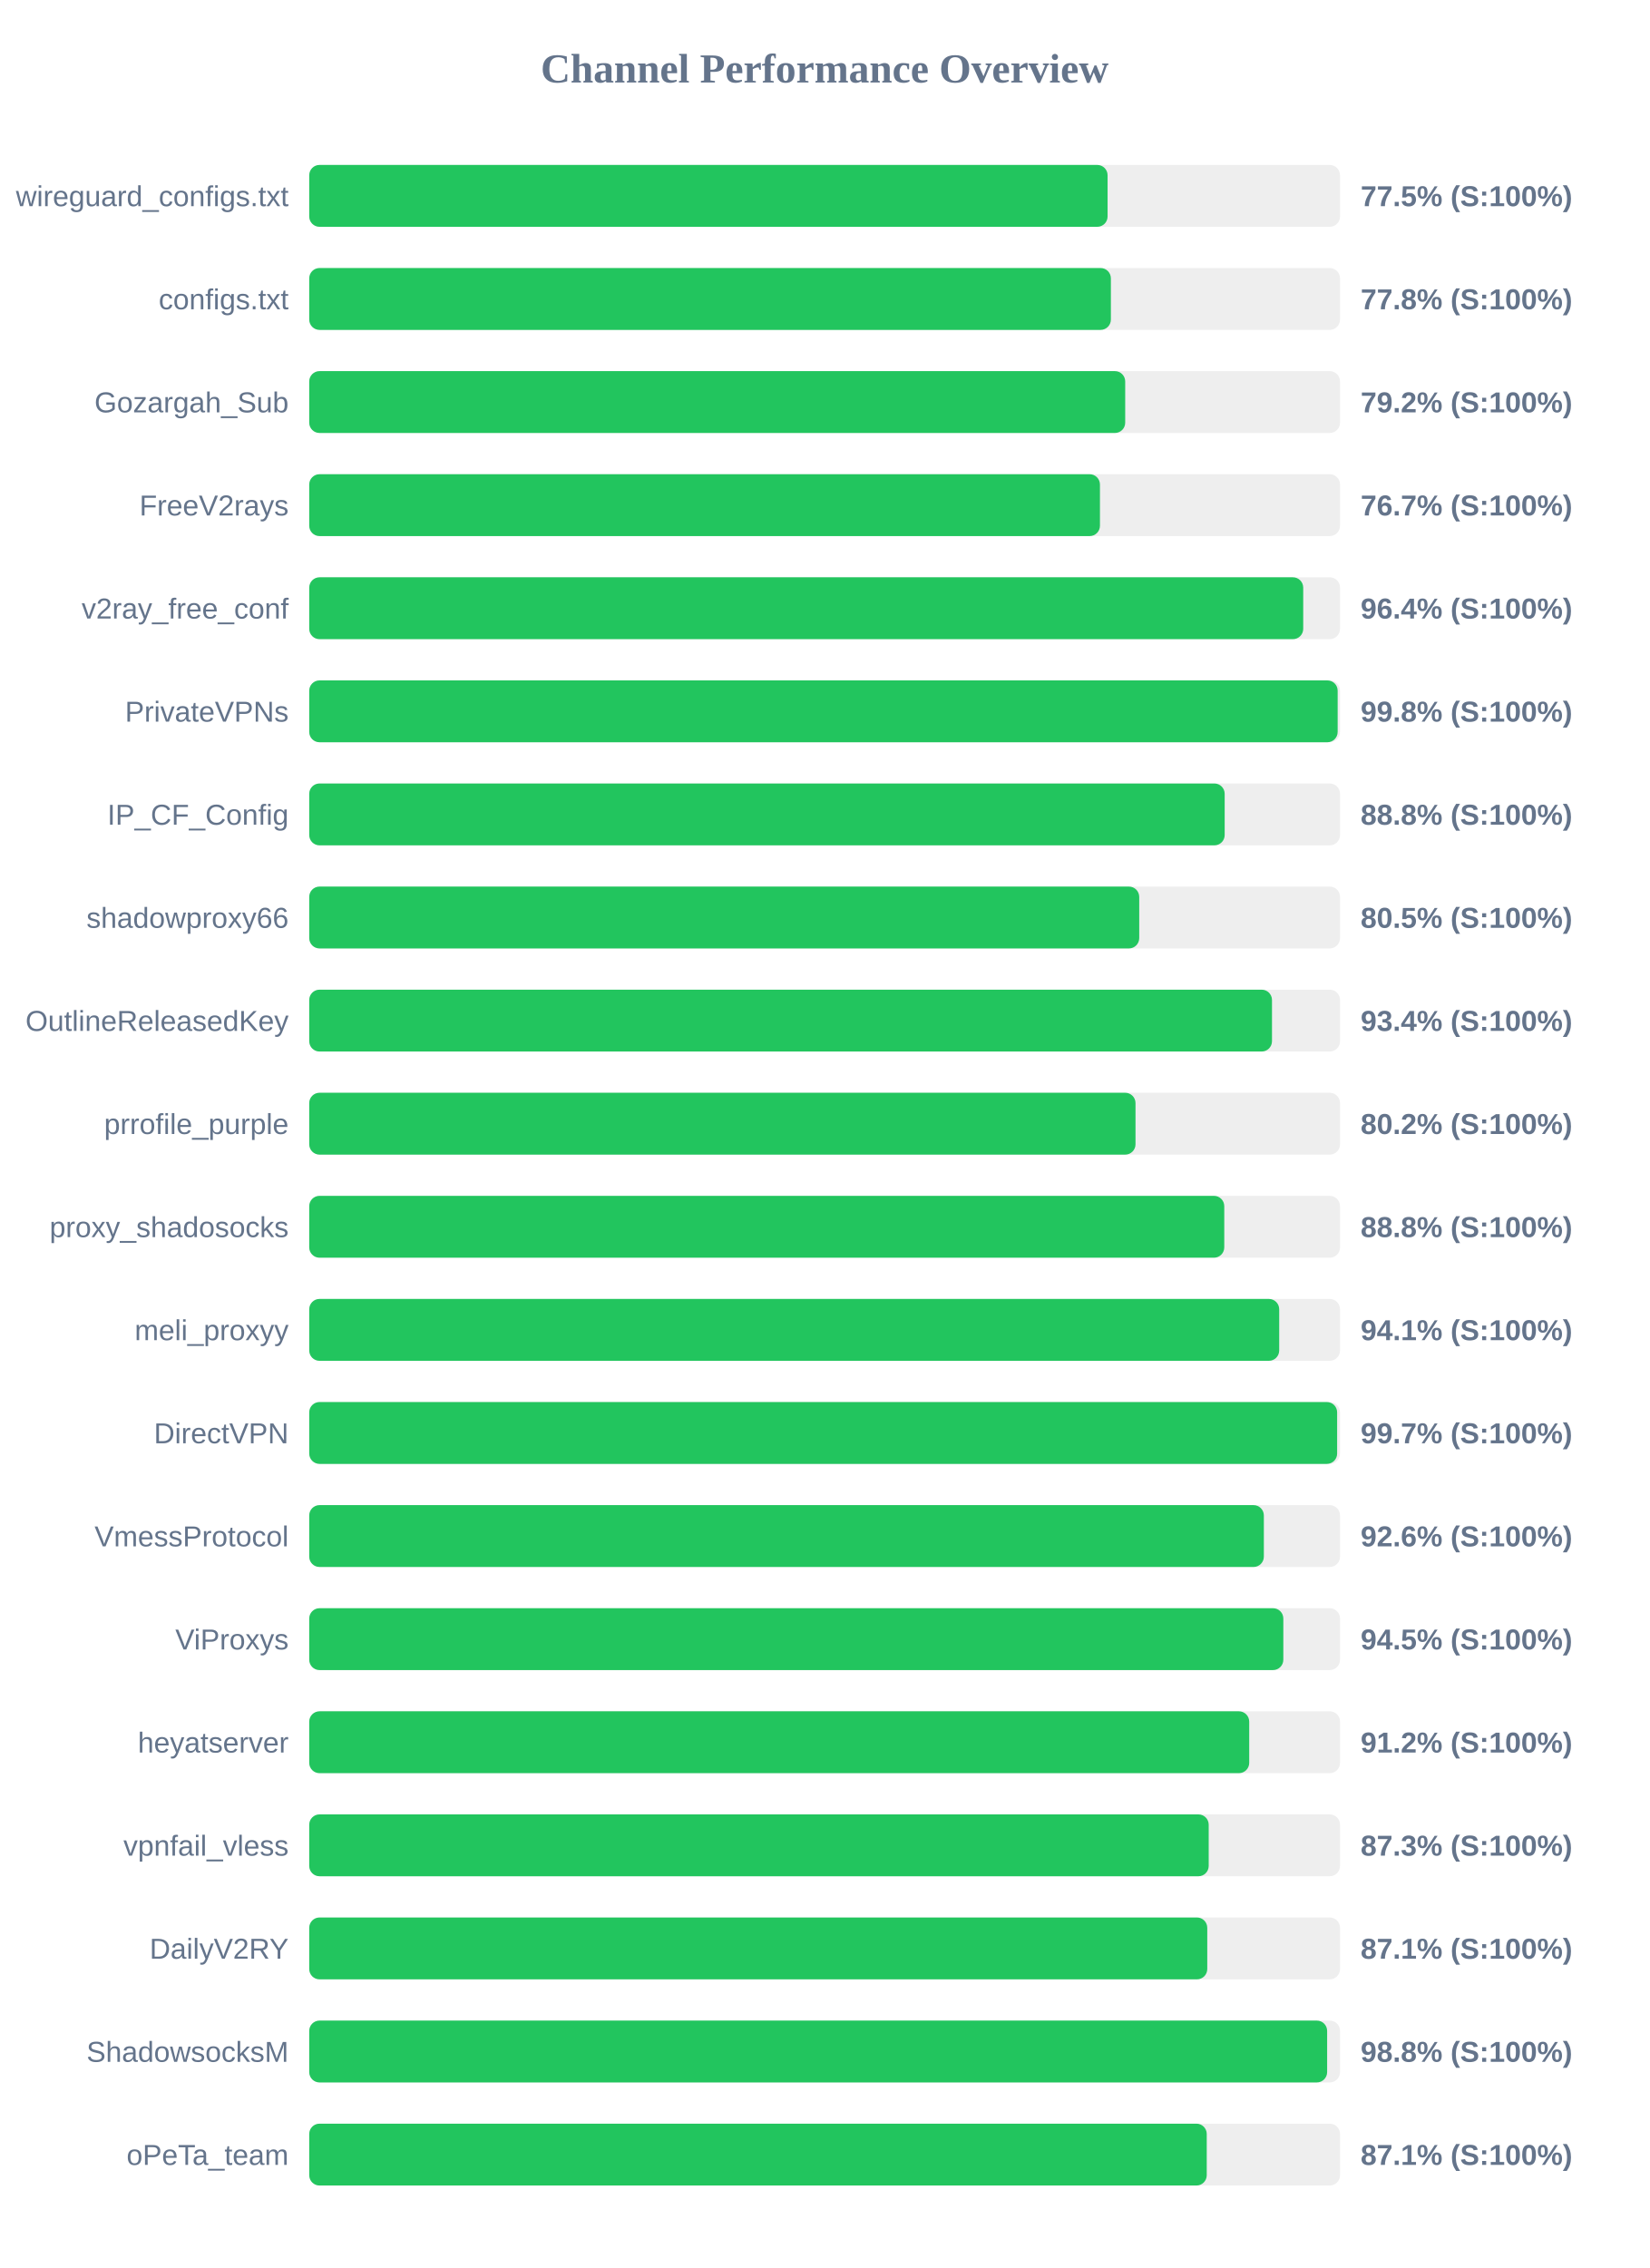
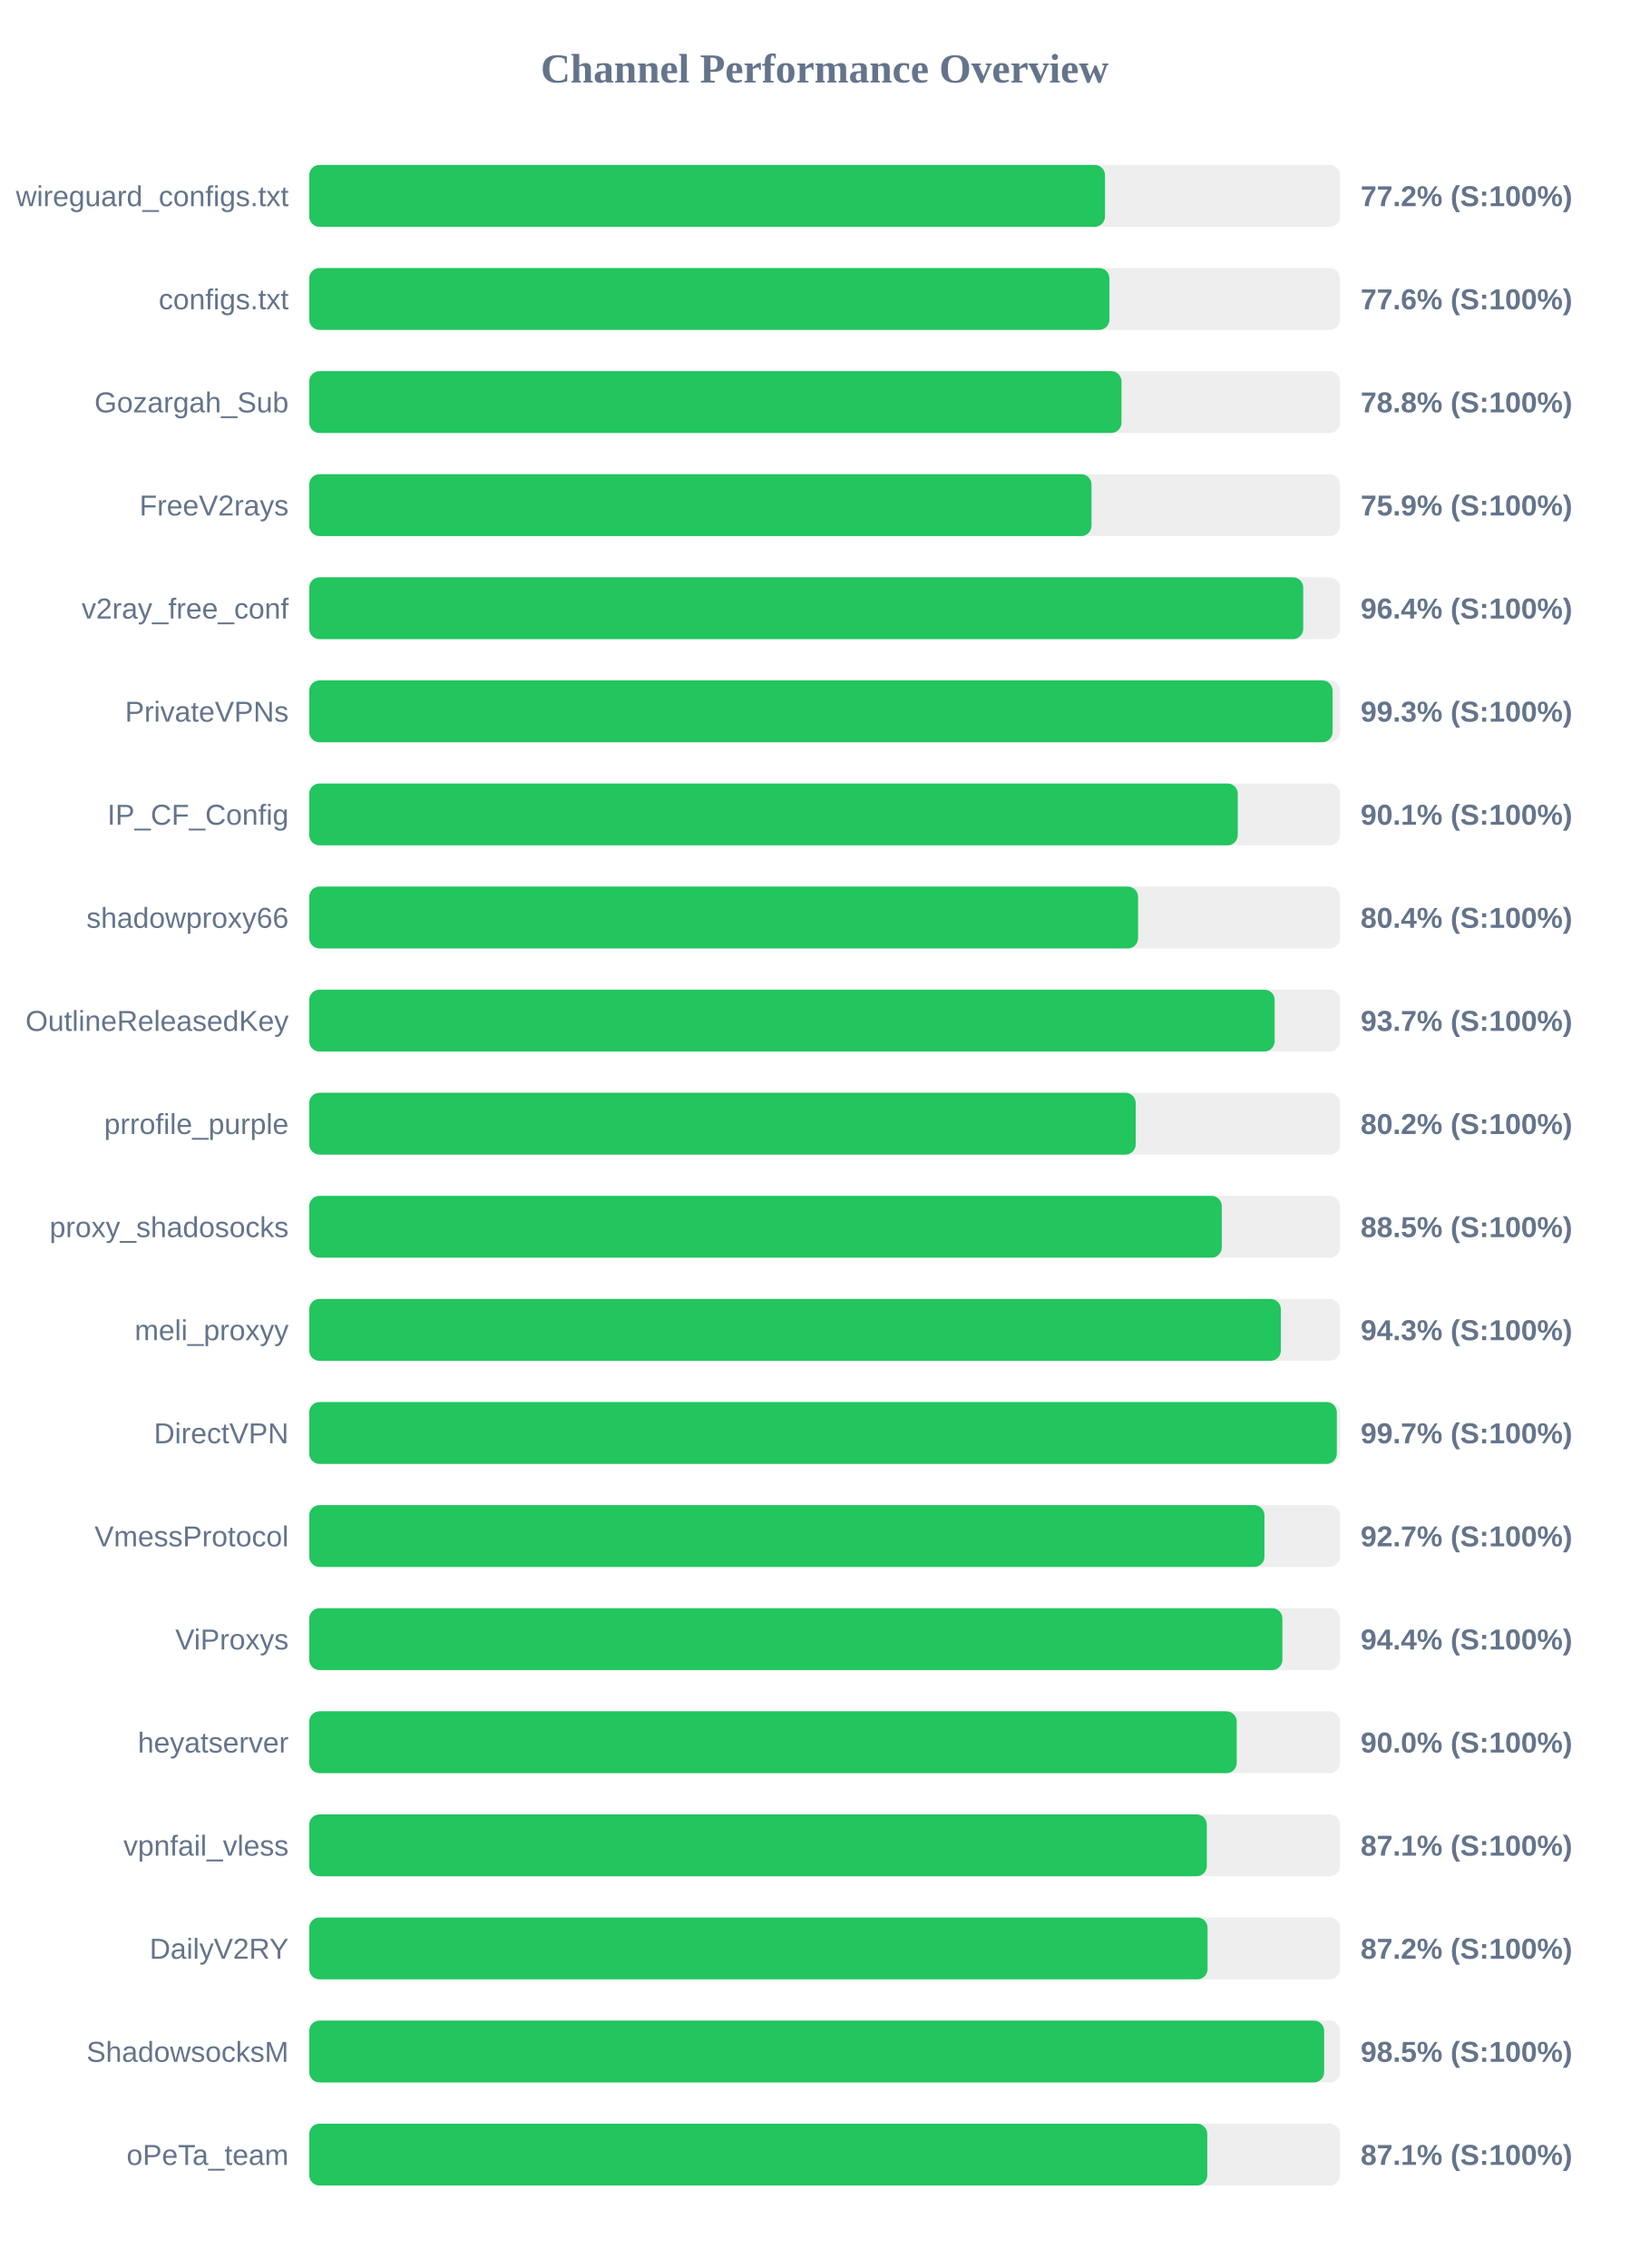
<svg xmlns="http://www.w3.org/2000/svg" width="800" height="1100" version="1.1">
  <style>
        .row { font: 14px Arial; fill: #64748b; }
        .score { font: bold 14px Arial; fill: #64748b; }
    </style>
  <text x="400" y="40" text-anchor="middle" font-size="20px" font-weight="bold" fill="#64748b">Channel Performance Overview</text>
  <rect x="150" y="80" width="500" height="30" fill="#eee" rx="5" />
-   <rect x="150" y="80" width="387.25" height="30" fill="#22c55e" rx="5" />
+   <rect x="150" y="80" width="386.0" height="30" fill="#22c55e" rx="5" />
  <text x="140" y="100" text-anchor="end" class="row">wireguard_configs.txt</text>
-   <text x="660" y="100" text-anchor="start" class="score">77.5% (S:100%)</text>
+   <text x="660" y="100" text-anchor="start" class="score">77.2% (S:100%)</text>
  <rect x="150" y="130" width="500" height="30" fill="#eee" rx="5" />
-   <rect x="150" y="130" width="388.85" height="30" fill="#22c55e" rx="5" />
+   <rect x="150" y="130" width="388.15" height="30" fill="#22c55e" rx="5" />
  <text x="140" y="150" text-anchor="end" class="row">configs.txt</text>
-   <text x="660" y="150" text-anchor="start" class="score">77.8% (S:100%)</text>
+   <text x="660" y="150" text-anchor="start" class="score">77.6% (S:100%)</text>
  <rect x="150" y="180" width="500" height="30" fill="#eee" rx="5" />
-   <rect x="150" y="180" width="395.8" height="30" fill="#22c55e" rx="5" />
+   <rect x="150" y="180" width="394.0" height="30" fill="#22c55e" rx="5" />
  <text x="140" y="200" text-anchor="end" class="row">Gozargah_Sub</text>
-   <text x="660" y="200" text-anchor="start" class="score">79.2% (S:100%)</text>
+   <text x="660" y="200" text-anchor="start" class="score">78.8% (S:100%)</text>
  <rect x="150" y="230" width="500" height="30" fill="#eee" rx="5" />
-   <rect x="150" y="230" width="383.55" height="30" fill="#22c55e" rx="5" />
+   <rect x="150" y="230" width="379.45" height="30" fill="#22c55e" rx="5" />
  <text x="140" y="250" text-anchor="end" class="row">FreeV2rays</text>
-   <text x="660" y="250" text-anchor="start" class="score">76.7% (S:100%)</text>
+   <text x="660" y="250" text-anchor="start" class="score">75.9% (S:100%)</text>
  <rect x="150" y="280" width="500" height="30" fill="#eee" rx="5" />
  <rect x="150" y="280" width="482.15" height="30" fill="#22c55e" rx="5" />
  <text x="140" y="300" text-anchor="end" class="row">v2ray_free_conf</text>
  <text x="660" y="300" text-anchor="start" class="score">96.4% (S:100%)</text>
  <rect x="150" y="330" width="500" height="30" fill="#eee" rx="5" />
-   <rect x="150" y="330" width="498.85" height="30" fill="#22c55e" rx="5" />
+   <rect x="150" y="330" width="496.4" height="30" fill="#22c55e" rx="5" />
  <text x="140" y="350" text-anchor="end" class="row">PrivateVPNs</text>
-   <text x="660" y="350" text-anchor="start" class="score">99.8% (S:100%)</text>
+   <text x="660" y="350" text-anchor="start" class="score">99.3% (S:100%)</text>
  <rect x="150" y="380" width="500" height="30" fill="#eee" rx="5" />
-   <rect x="150" y="380" width="444.05" height="30" fill="#22c55e" rx="5" />
+   <rect x="150" y="380" width="450.4" height="30" fill="#22c55e" rx="5" />
  <text x="140" y="400" text-anchor="end" class="row">IP_CF_Config</text>
-   <text x="660" y="400" text-anchor="start" class="score">88.8% (S:100%)</text>
+   <text x="660" y="400" text-anchor="start" class="score">90.1% (S:100%)</text>
  <rect x="150" y="430" width="500" height="30" fill="#eee" rx="5" />
-   <rect x="150" y="430" width="402.6" height="30" fill="#22c55e" rx="5" />
+   <rect x="150" y="430" width="402.05" height="30" fill="#22c55e" rx="5" />
  <text x="140" y="450" text-anchor="end" class="row">shadowproxy66</text>
-   <text x="660" y="450" text-anchor="start" class="score">80.5% (S:100%)</text>
+   <text x="660" y="450" text-anchor="start" class="score">80.4% (S:100%)</text>
  <rect x="150" y="480" width="500" height="30" fill="#eee" rx="5" />
-   <rect x="150" y="480" width="467.0" height="30" fill="#22c55e" rx="5" />
+   <rect x="150" y="480" width="468.3" height="30" fill="#22c55e" rx="5" />
  <text x="140" y="500" text-anchor="end" class="row">OutlineReleasedKey</text>
-   <text x="660" y="500" text-anchor="start" class="score">93.4% (S:100%)</text>
+   <text x="660" y="500" text-anchor="start" class="score">93.7% (S:100%)</text>
  <rect x="150" y="530" width="500" height="30" fill="#eee" rx="5" />
-   <rect x="150" y="530" width="400.8" height="30" fill="#22c55e" rx="5" />
+   <rect x="150" y="530" width="400.9" height="30" fill="#22c55e" rx="5" />
  <text x="140" y="550" text-anchor="end" class="row">prrofile_purple</text>
  <text x="660" y="550" text-anchor="start" class="score">80.2% (S:100%)</text>
  <rect x="150" y="580" width="500" height="30" fill="#eee" rx="5" />
-   <rect x="150" y="580" width="443.85" height="30" fill="#22c55e" rx="5" />
+   <rect x="150" y="580" width="442.65" height="30" fill="#22c55e" rx="5" />
  <text x="140" y="600" text-anchor="end" class="row">proxy_shadosocks</text>
-   <text x="660" y="600" text-anchor="start" class="score">88.8% (S:100%)</text>
+   <text x="660" y="600" text-anchor="start" class="score">88.5% (S:100%)</text>
  <rect x="150" y="630" width="500" height="30" fill="#eee" rx="5" />
-   <rect x="150" y="630" width="470.5" height="30" fill="#22c55e" rx="5" />
+   <rect x="150" y="630" width="471.3" height="30" fill="#22c55e" rx="5" />
  <text x="140" y="650" text-anchor="end" class="row">meli_proxyy</text>
-   <text x="660" y="650" text-anchor="start" class="score">94.1% (S:100%)</text>
+   <text x="660" y="650" text-anchor="start" class="score">94.3% (S:100%)</text>
  <rect x="150" y="680" width="500" height="30" fill="#eee" rx="5" />
-   <rect x="150" y="680" width="498.6" height="30" fill="#22c55e" rx="5" />
+   <rect x="150" y="680" width="498.45" height="30" fill="#22c55e" rx="5" />
  <text x="140" y="700" text-anchor="end" class="row">DirectVPN</text>
  <text x="660" y="700" text-anchor="start" class="score">99.7% (S:100%)</text>
  <rect x="150" y="730" width="500" height="30" fill="#eee" rx="5" />
-   <rect x="150" y="730" width="463.05" height="30" fill="#22c55e" rx="5" />
+   <rect x="150" y="730" width="463.35" height="30" fill="#22c55e" rx="5" />
  <text x="140" y="750" text-anchor="end" class="row">VmessProtocol</text>
-   <text x="660" y="750" text-anchor="start" class="score">92.6% (S:100%)</text>
+   <text x="660" y="750" text-anchor="start" class="score">92.7% (S:100%)</text>
  <rect x="150" y="780" width="500" height="30" fill="#eee" rx="5" />
-   <rect x="150" y="780" width="472.5" height="30" fill="#22c55e" rx="5" />
+   <rect x="150" y="780" width="472.05" height="30" fill="#22c55e" rx="5" />
  <text x="140" y="800" text-anchor="end" class="row">ViProxys</text>
-   <text x="660" y="800" text-anchor="start" class="score">94.5% (S:100%)</text>
+   <text x="660" y="800" text-anchor="start" class="score">94.4% (S:100%)</text>
  <rect x="150" y="830" width="500" height="30" fill="#eee" rx="5" />
-   <rect x="150" y="830" width="455.95" height="30" fill="#22c55e" rx="5" />
+   <rect x="150" y="830" width="449.9" height="30" fill="#22c55e" rx="5" />
  <text x="140" y="850" text-anchor="end" class="row">heyatserver</text>
-   <text x="660" y="850" text-anchor="start" class="score">91.2% (S:100%)</text>
+   <text x="660" y="850" text-anchor="start" class="score">90.0% (S:100%)</text>
  <rect x="150" y="880" width="500" height="30" fill="#eee" rx="5" />
-   <rect x="150" y="880" width="436.3" height="30" fill="#22c55e" rx="5" />
+   <rect x="150" y="880" width="435.4" height="30" fill="#22c55e" rx="5" />
  <text x="140" y="900" text-anchor="end" class="row">vpnfail_vless</text>
-   <text x="660" y="900" text-anchor="start" class="score">87.3% (S:100%)</text>
+   <text x="660" y="900" text-anchor="start" class="score">87.1% (S:100%)</text>
  <rect x="150" y="930" width="500" height="30" fill="#eee" rx="5" />
-   <rect x="150" y="930" width="435.6" height="30" fill="#22c55e" rx="5" />
+   <rect x="150" y="930" width="435.75" height="30" fill="#22c55e" rx="5" />
  <text x="140" y="950" text-anchor="end" class="row">DailyV2RY</text>
-   <text x="660" y="950" text-anchor="start" class="score">87.1% (S:100%)</text>
+   <text x="660" y="950" text-anchor="start" class="score">87.2% (S:100%)</text>
  <rect x="150" y="980" width="500" height="30" fill="#eee" rx="5" />
-   <rect x="150" y="980" width="493.75" height="30" fill="#22c55e" rx="5" />
+   <rect x="150" y="980" width="492.3" height="30" fill="#22c55e" rx="5" />
  <text x="140" y="1000" text-anchor="end" class="row">ShadowsocksM</text>
-   <text x="660" y="1000" text-anchor="start" class="score">98.8% (S:100%)</text>
+   <text x="660" y="1000" text-anchor="start" class="score">98.5% (S:100%)</text>
  <rect x="150" y="1030" width="500" height="30" fill="#eee" rx="5" />
-   <rect x="150" y="1030" width="435.35" height="30" fill="#22c55e" rx="5" />
+   <rect x="150" y="1030" width="435.6" height="30" fill="#22c55e" rx="5" />
  <text x="140" y="1050" text-anchor="end" class="row">oPeTa_team</text>
  <text x="660" y="1050" text-anchor="start" class="score">87.1% (S:100%)</text>
</svg>
